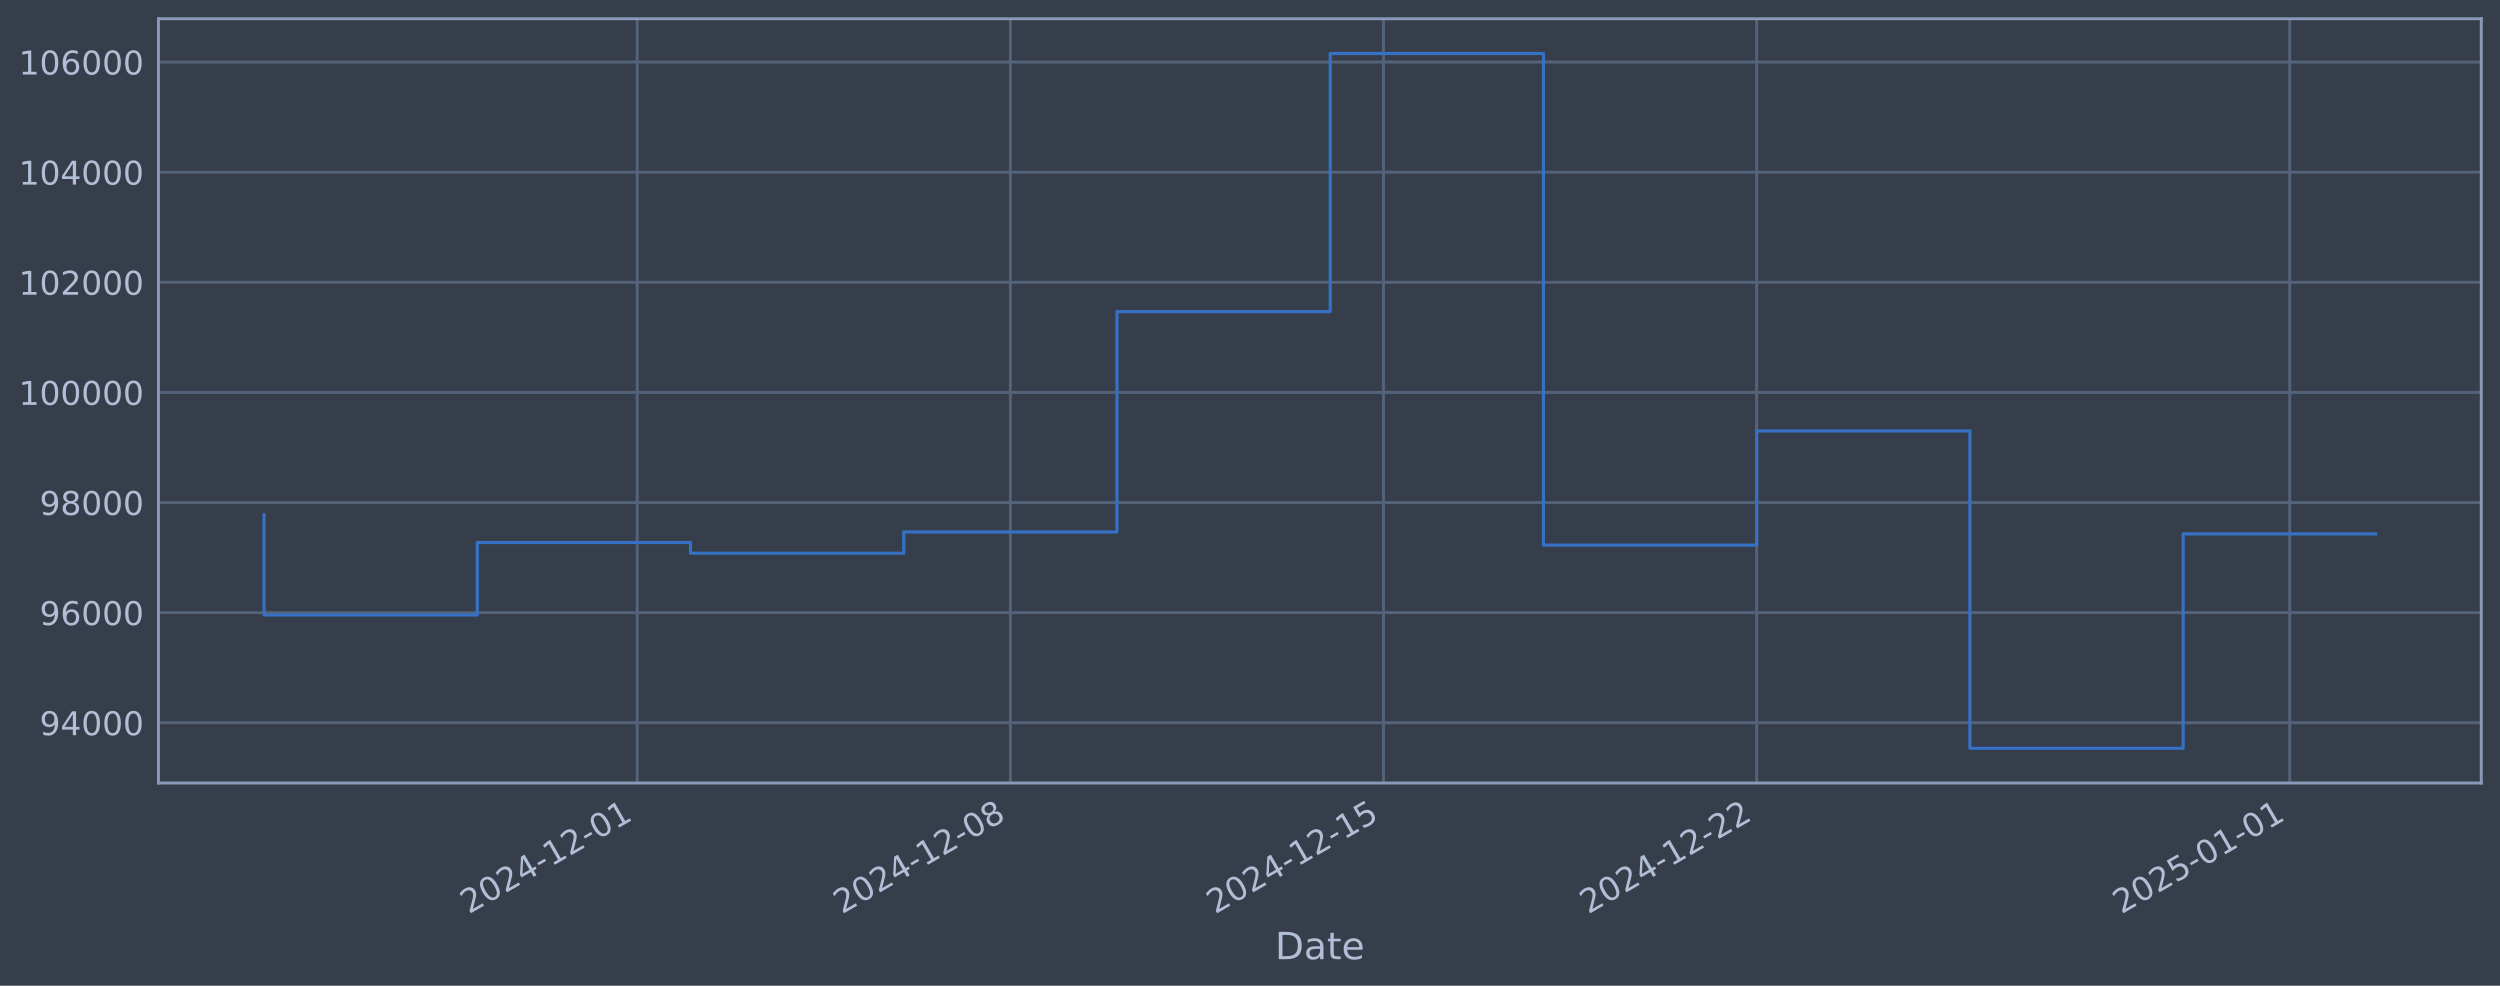
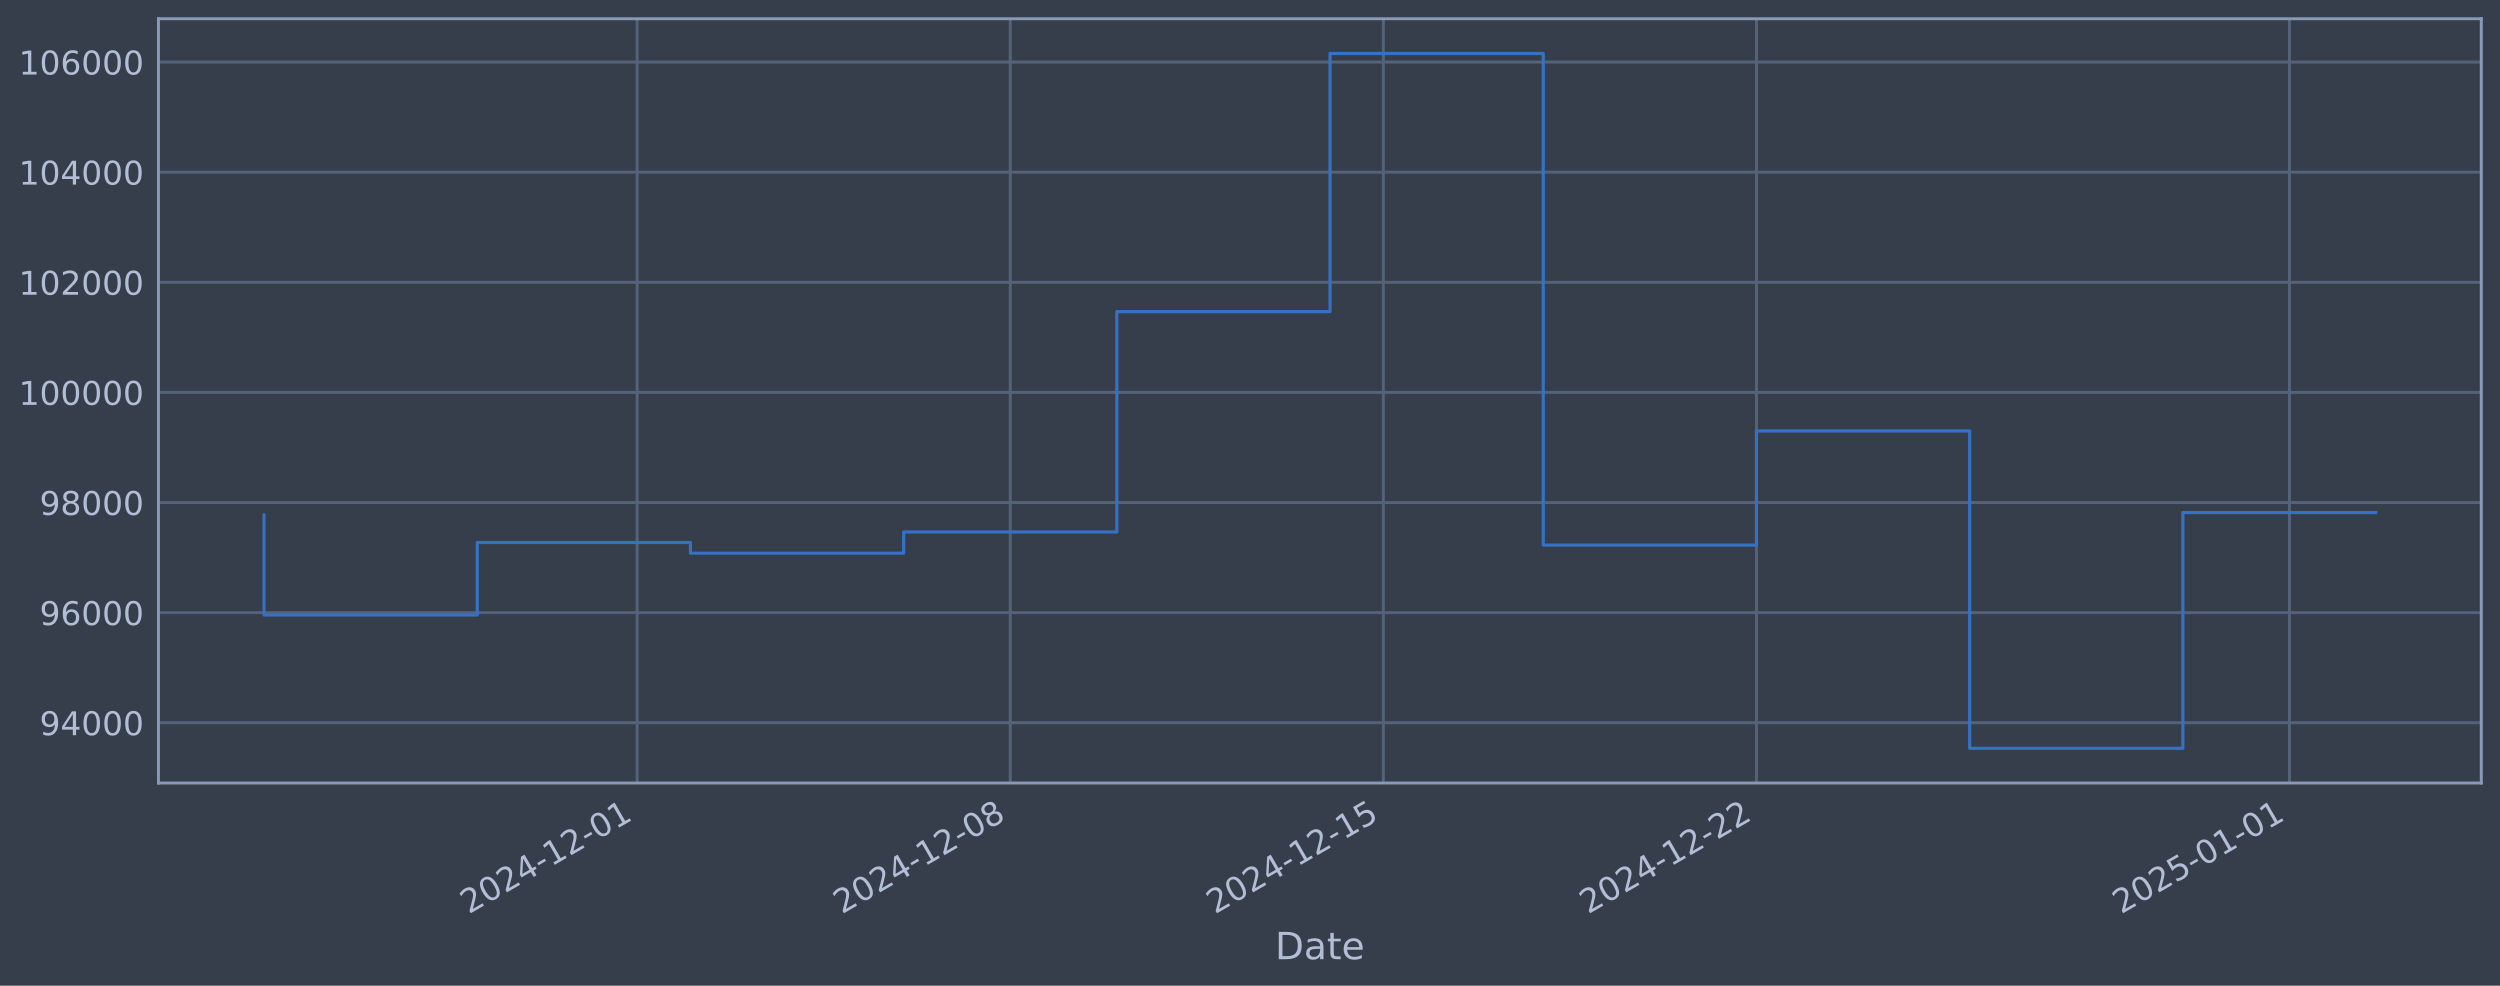
<svg xmlns="http://www.w3.org/2000/svg" xmlns:xlink="http://www.w3.org/1999/xlink" width="960.9pt" height="378.87pt" viewBox="0 0 960.9 378.87" version="1.1">
  <defs>
    <style type="text/css">*{stroke-linejoin: round; stroke-linecap: butt}</style>
  </defs>
  <g id="figure_1">
    <g id="patch_1">
      <path d="M 0 378.87  L 960.9 378.87  L 960.9 0  L 0 0  z " style="fill: #373e4b" />
    </g>
    <g id="axes_1">
      <g id="patch_2">
        <path d="M 60.901 300.96  L 953.701 300.96  L 953.701 7.2  L 60.901 7.2  z " style="fill: #373e4b" />
      </g>
      <g id="matplotlib.axis_1">
        <g id="xtick_1">
          <g id="line2d_1">
-             <path d="M 244.91 300.96  L 244.91 7.2  " clip-path="url(#p5fb9483fb6)" style="fill: none; stroke: #546379; stroke-width: 1.12; stroke-linecap: square" />
+             <path d="M 244.889 300.96  L 244.889 7.2  " clip-path="url(#p37416adc2c)" style="fill: none; stroke: #546379; stroke-width: 1.12; stroke-linecap: square" />
          </g>
          <g id="line2d_2" />
          <g id="text_1">
-             <g style="fill: #b1bed6" transform="translate(180.1841 351.4642) rotate(-30) scale(0.126 -0.126)">
+             <g style="fill: #b1bed6" transform="translate(180.1638 351.4642) rotate(-30) scale(0.126 -0.126)">
              <defs>
                <path id="DejaVuSans-32" d="M 1228 531  L 3431 531  L 3431 0  L 469 0  L 469 531  Q 828 903 1448 1529  Q 2069 2156 2228 2338  Q 2531 2678 2651 2914  Q 2772 3150 2772 3378  Q 2772 3750 2511 3984  Q 2250 4219 1831 4219  Q 1534 4219 1204 4116  Q 875 4013 500 3803  L 500 4441  Q 881 4594 1212 4672  Q 1544 4750 1819 4750  Q 2544 4750 2975 4387  Q 3406 4025 3406 3419  Q 3406 3131 3298 2873  Q 3191 2616 2906 2266  Q 2828 2175 2409 1742  Q 1991 1309 1228 531  z " transform="scale(0.015625)" />
                <path id="DejaVuSans-30" d="M 2034 4250  Q 1547 4250 1301 3770  Q 1056 3291 1056 2328  Q 1056 1369 1301 889  Q 1547 409 2034 409  Q 2525 409 2770 889  Q 3016 1369 3016 2328  Q 3016 3291 2770 3770  Q 2525 4250 2034 4250  z M 2034 4750  Q 2819 4750 3233 4129  Q 3647 3509 3647 2328  Q 3647 1150 3233 529  Q 2819 -91 2034 -91  Q 1250 -91 836 529  Q 422 1150 422 2328  Q 422 3509 836 4129  Q 1250 4750 2034 4750  z " transform="scale(0.015625)" />
                <path id="DejaVuSans-34" d="M 2419 4116  L 825 1625  L 2419 1625  L 2419 4116  z M 2253 4666  L 3047 4666  L 3047 1625  L 3713 1625  L 3713 1100  L 3047 1100  L 3047 0  L 2419 0  L 2419 1100  L 313 1100  L 313 1709  L 2253 4666  z " transform="scale(0.015625)" />
                <path id="DejaVuSans-2d" d="M 313 2009  L 1997 2009  L 1997 1497  L 313 1497  L 313 2009  z " transform="scale(0.015625)" />
                <path id="DejaVuSans-31" d="M 794 531  L 1825 531  L 1825 4091  L 703 3866  L 703 4441  L 1819 4666  L 2450 4666  L 2450 531  L 3481 531  L 3481 0  L 794 0  L 794 531  z " transform="scale(0.015625)" />
              </defs>
              <use xlink:href="#DejaVuSans-32" />
              <use xlink:href="#DejaVuSans-30" transform="translate(63.62305 0)" />
              <use xlink:href="#DejaVuSans-32" transform="translate(127.2461 0)" />
              <use xlink:href="#DejaVuSans-34" transform="translate(190.8691 0)" />
              <use xlink:href="#DejaVuSans-2d" transform="translate(254.4922 0)" />
              <use xlink:href="#DejaVuSans-31" transform="translate(290.5762 0)" />
              <use xlink:href="#DejaVuSans-32" transform="translate(354.1992 0)" />
              <use xlink:href="#DejaVuSans-2d" transform="translate(417.8223 0)" />
              <use xlink:href="#DejaVuSans-30" transform="translate(453.9062 0)" />
              <use xlink:href="#DejaVuSans-31" transform="translate(517.5293 0)" />
            </g>
          </g>
        </g>
        <g id="xtick_2">
          <g id="line2d_3">
-             <path d="M 388.337 300.96  L 388.337 7.2  " clip-path="url(#p5fb9483fb6)" style="fill: none; stroke: #546379; stroke-width: 1.12; stroke-linecap: square" />
+             <path d="M 388.296 300.96  L 388.296 7.2  " clip-path="url(#p37416adc2c)" style="fill: none; stroke: #546379; stroke-width: 1.12; stroke-linecap: square" />
          </g>
          <g id="line2d_4" />
          <g id="text_2">
-             <g style="fill: #b1bed6" transform="translate(323.6113 351.4642) rotate(-30) scale(0.126 -0.126)">
+             <g style="fill: #b1bed6" transform="translate(323.5708 351.4642) rotate(-30) scale(0.126 -0.126)">
              <defs>
                <path id="DejaVuSans-38" d="M 2034 2216  Q 1584 2216 1326 1975  Q 1069 1734 1069 1313  Q 1069 891 1326 650  Q 1584 409 2034 409  Q 2484 409 2743 651  Q 3003 894 3003 1313  Q 3003 1734 2745 1975  Q 2488 2216 2034 2216  z M 1403 2484  Q 997 2584 770 2862  Q 544 3141 544 3541  Q 544 4100 942 4425  Q 1341 4750 2034 4750  Q 2731 4750 3128 4425  Q 3525 4100 3525 3541  Q 3525 3141 3298 2862  Q 3072 2584 2669 2484  Q 3125 2378 3379 2068  Q 3634 1759 3634 1313  Q 3634 634 3220 271  Q 2806 -91 2034 -91  Q 1263 -91 848 271  Q 434 634 434 1313  Q 434 1759 690 2068  Q 947 2378 1403 2484  z M 1172 3481  Q 1172 3119 1398 2916  Q 1625 2713 2034 2713  Q 2441 2713 2670 2916  Q 2900 3119 2900 3481  Q 2900 3844 2670 4047  Q 2441 4250 2034 4250  Q 1625 4250 1398 4047  Q 1172 3844 1172 3481  z " transform="scale(0.015625)" />
              </defs>
              <use xlink:href="#DejaVuSans-32" />
              <use xlink:href="#DejaVuSans-30" transform="translate(63.62305 0)" />
              <use xlink:href="#DejaVuSans-32" transform="translate(127.2461 0)" />
              <use xlink:href="#DejaVuSans-34" transform="translate(190.8691 0)" />
              <use xlink:href="#DejaVuSans-2d" transform="translate(254.4922 0)" />
              <use xlink:href="#DejaVuSans-31" transform="translate(290.5762 0)" />
              <use xlink:href="#DejaVuSans-32" transform="translate(354.1992 0)" />
              <use xlink:href="#DejaVuSans-2d" transform="translate(417.8223 0)" />
              <use xlink:href="#DejaVuSans-30" transform="translate(453.9062 0)" />
              <use xlink:href="#DejaVuSans-38" transform="translate(517.5293 0)" />
            </g>
          </g>
        </g>
        <g id="xtick_3">
          <g id="line2d_5">
-             <path d="M 531.764 300.96  L 531.764 7.2  " clip-path="url(#p5fb9483fb6)" style="fill: none; stroke: #546379; stroke-width: 1.12; stroke-linecap: square" />
+             <path d="M 531.703 300.96  L 531.703 7.2  " clip-path="url(#p37416adc2c)" style="fill: none; stroke: #546379; stroke-width: 1.12; stroke-linecap: square" />
          </g>
          <g id="line2d_6" />
          <g id="text_3">
-             <g style="fill: #b1bed6" transform="translate(467.0386 351.4642) rotate(-30) scale(0.126 -0.126)">
+             <g style="fill: #b1bed6" transform="translate(466.9778 351.4642) rotate(-30) scale(0.126 -0.126)">
              <defs>
                <path id="DejaVuSans-35" d="M 691 4666  L 3169 4666  L 3169 4134  L 1269 4134  L 1269 2991  Q 1406 3038 1543 3061  Q 1681 3084 1819 3084  Q 2600 3084 3056 2656  Q 3513 2228 3513 1497  Q 3513 744 3044 326  Q 2575 -91 1722 -91  Q 1428 -91 1123 -41  Q 819 9 494 109  L 494 744  Q 775 591 1075 516  Q 1375 441 1709 441  Q 2250 441 2565 725  Q 2881 1009 2881 1497  Q 2881 1984 2565 2268  Q 2250 2553 1709 2553  Q 1456 2553 1204 2497  Q 953 2441 691 2322  L 691 4666  z " transform="scale(0.015625)" />
              </defs>
              <use xlink:href="#DejaVuSans-32" />
              <use xlink:href="#DejaVuSans-30" transform="translate(63.62305 0)" />
              <use xlink:href="#DejaVuSans-32" transform="translate(127.2461 0)" />
              <use xlink:href="#DejaVuSans-34" transform="translate(190.8691 0)" />
              <use xlink:href="#DejaVuSans-2d" transform="translate(254.4922 0)" />
              <use xlink:href="#DejaVuSans-31" transform="translate(290.5762 0)" />
              <use xlink:href="#DejaVuSans-32" transform="translate(354.1992 0)" />
              <use xlink:href="#DejaVuSans-2d" transform="translate(417.8223 0)" />
              <use xlink:href="#DejaVuSans-31" transform="translate(453.9062 0)" />
              <use xlink:href="#DejaVuSans-35" transform="translate(517.5293 0)" />
            </g>
          </g>
        </g>
        <g id="xtick_4">
          <g id="line2d_7">
-             <path d="M 675.191 300.96  L 675.191 7.2  " clip-path="url(#p5fb9483fb6)" style="fill: none; stroke: #546379; stroke-width: 1.12; stroke-linecap: square" />
+             <path d="M 675.11 300.96  L 675.11 7.2  " clip-path="url(#p37416adc2c)" style="fill: none; stroke: #546379; stroke-width: 1.12; stroke-linecap: square" />
          </g>
          <g id="line2d_8" />
          <g id="text_4">
-             <g style="fill: #b1bed6" transform="translate(610.4659 351.4642) rotate(-30) scale(0.126 -0.126)">
+             <g style="fill: #b1bed6" transform="translate(610.3848 351.4642) rotate(-30) scale(0.126 -0.126)">
              <use xlink:href="#DejaVuSans-32" />
              <use xlink:href="#DejaVuSans-30" transform="translate(63.62305 0)" />
              <use xlink:href="#DejaVuSans-32" transform="translate(127.2461 0)" />
              <use xlink:href="#DejaVuSans-34" transform="translate(190.8691 0)" />
              <use xlink:href="#DejaVuSans-2d" transform="translate(254.4922 0)" />
              <use xlink:href="#DejaVuSans-31" transform="translate(290.5762 0)" />
              <use xlink:href="#DejaVuSans-32" transform="translate(354.1992 0)" />
              <use xlink:href="#DejaVuSans-2d" transform="translate(417.8223 0)" />
              <use xlink:href="#DejaVuSans-32" transform="translate(453.9062 0)" />
              <use xlink:href="#DejaVuSans-32" transform="translate(517.5293 0)" />
            </g>
          </g>
        </g>
        <g id="xtick_5">
          <g id="line2d_9">
-             <path d="M 880.087 300.96  L 880.087 7.2  " clip-path="url(#p5fb9483fb6)" style="fill: none; stroke: #546379; stroke-width: 1.12; stroke-linecap: square" />
+             <path d="M 879.977 300.96  L 879.977 7.2  " clip-path="url(#p37416adc2c)" style="fill: none; stroke: #546379; stroke-width: 1.12; stroke-linecap: square" />
          </g>
          <g id="line2d_10" />
          <g id="text_5">
-             <g style="fill: #b1bed6" transform="translate(815.362 351.4642) rotate(-30) scale(0.126 -0.126)">
+             <g style="fill: #b1bed6" transform="translate(815.2519 351.4642) rotate(-30) scale(0.126 -0.126)">
              <use xlink:href="#DejaVuSans-32" />
              <use xlink:href="#DejaVuSans-30" transform="translate(63.62305 0)" />
              <use xlink:href="#DejaVuSans-32" transform="translate(127.2461 0)" />
              <use xlink:href="#DejaVuSans-35" transform="translate(190.8691 0)" />
              <use xlink:href="#DejaVuSans-2d" transform="translate(254.4922 0)" />
              <use xlink:href="#DejaVuSans-30" transform="translate(290.5762 0)" />
              <use xlink:href="#DejaVuSans-31" transform="translate(354.1992 0)" />
              <use xlink:href="#DejaVuSans-2d" transform="translate(417.8223 0)" />
              <use xlink:href="#DejaVuSans-30" transform="translate(453.9062 0)" />
              <use xlink:href="#DejaVuSans-31" transform="translate(517.5293 0)" />
            </g>
          </g>
        </g>
        <g id="text_6">
          <g style="fill: #b1bed6" transform="translate(490.0914 368.6753) scale(0.144 -0.144)">
            <defs>
              <path id="DejaVuSans-44" d="M 1259 4147  L 1259 519  L 2022 519  Q 2988 519 3436 956  Q 3884 1394 3884 2338  Q 3884 3275 3436 3711  Q 2988 4147 2022 4147  L 1259 4147  z M 628 4666  L 1925 4666  Q 3281 4666 3915 4102  Q 4550 3538 4550 2338  Q 4550 1131 3912 565  Q 3275 0 1925 0  L 628 0  L 628 4666  z " transform="scale(0.015625)" />
              <path id="DejaVuSans-61" d="M 2194 1759  Q 1497 1759 1228 1600  Q 959 1441 959 1056  Q 959 750 1161 570  Q 1363 391 1709 391  Q 2188 391 2477 730  Q 2766 1069 2766 1631  L 2766 1759  L 2194 1759  z M 3341 1997  L 3341 0  L 2766 0  L 2766 531  Q 2569 213 2275 61  Q 1981 -91 1556 -91  Q 1019 -91 701 211  Q 384 513 384 1019  Q 384 1609 779 1909  Q 1175 2209 1959 2209  L 2766 2209  L 2766 2266  Q 2766 2663 2505 2880  Q 2244 3097 1772 3097  Q 1472 3097 1187 3025  Q 903 2953 641 2809  L 641 3341  Q 956 3463 1253 3523  Q 1550 3584 1831 3584  Q 2591 3584 2966 3190  Q 3341 2797 3341 1997  z " transform="scale(0.015625)" />
              <path id="DejaVuSans-74" d="M 1172 4494  L 1172 3500  L 2356 3500  L 2356 3053  L 1172 3053  L 1172 1153  Q 1172 725 1289 603  Q 1406 481 1766 481  L 2356 481  L 2356 0  L 1766 0  Q 1100 0 847 248  Q 594 497 594 1153  L 594 3053  L 172 3053  L 172 3500  L 594 3500  L 594 4494  L 1172 4494  z " transform="scale(0.015625)" />
              <path id="DejaVuSans-65" d="M 3597 1894  L 3597 1613  L 953 1613  Q 991 1019 1311 708  Q 1631 397 2203 397  Q 2534 397 2845 478  Q 3156 559 3463 722  L 3463 178  Q 3153 47 2828 -22  Q 2503 -91 2169 -91  Q 1331 -91 842 396  Q 353 884 353 1716  Q 353 2575 817 3079  Q 1281 3584 2069 3584  Q 2775 3584 3186 3129  Q 3597 2675 3597 1894  z M 3022 2063  Q 3016 2534 2758 2815  Q 2500 3097 2075 3097  Q 1594 3097 1305 2825  Q 1016 2553 972 2059  L 3022 2063  z " transform="scale(0.015625)" />
            </defs>
            <use xlink:href="#DejaVuSans-44" />
            <use xlink:href="#DejaVuSans-61" transform="translate(77.00195 0)" />
            <use xlink:href="#DejaVuSans-74" transform="translate(138.2812 0)" />
            <use xlink:href="#DejaVuSans-65" transform="translate(177.4902 0)" />
          </g>
        </g>
      </g>
      <g id="matplotlib.axis_2">
        <g id="ytick_1">
          <g id="line2d_11">
-             <path d="M 60.901 277.797  L 953.701 277.797  " clip-path="url(#p5fb9483fb6)" style="fill: none; stroke: #546379; stroke-width: 1.12; stroke-linecap: square" />
+             <path d="M 60.901 277.797  L 953.701 277.797  " clip-path="url(#p37416adc2c)" style="fill: none; stroke: #546379; stroke-width: 1.12; stroke-linecap: square" />
          </g>
          <g id="line2d_12" />
          <g id="text_7">
            <g style="fill: #b1bed6" transform="translate(15.21675 282.5841) scale(0.126 -0.126)">
              <defs>
                <path id="DejaVuSans-39" d="M 703 97  L 703 672  Q 941 559 1184 500  Q 1428 441 1663 441  Q 2288 441 2617 861  Q 2947 1281 2994 2138  Q 2813 1869 2534 1725  Q 2256 1581 1919 1581  Q 1219 1581 811 2004  Q 403 2428 403 3163  Q 403 3881 828 4315  Q 1253 4750 1959 4750  Q 2769 4750 3195 4129  Q 3622 3509 3622 2328  Q 3622 1225 3098 567  Q 2575 -91 1691 -91  Q 1453 -91 1209 -44  Q 966 3 703 97  z M 1959 2075  Q 2384 2075 2632 2365  Q 2881 2656 2881 3163  Q 2881 3666 2632 3958  Q 2384 4250 1959 4250  Q 1534 4250 1286 3958  Q 1038 3666 1038 3163  Q 1038 2656 1286 2365  Q 1534 2075 1959 2075  z " transform="scale(0.015625)" />
              </defs>
              <use xlink:href="#DejaVuSans-39" />
              <use xlink:href="#DejaVuSans-34" transform="translate(63.62305 0)" />
              <use xlink:href="#DejaVuSans-30" transform="translate(127.2461 0)" />
              <use xlink:href="#DejaVuSans-30" transform="translate(190.8691 0)" />
              <use xlink:href="#DejaVuSans-30" transform="translate(254.4922 0)" />
            </g>
          </g>
        </g>
        <g id="ytick_2">
          <g id="line2d_13">
-             <path d="M 60.901 235.473  L 953.701 235.473  " clip-path="url(#p5fb9483fb6)" style="fill: none; stroke: #546379; stroke-width: 1.12; stroke-linecap: square" />
+             <path d="M 60.901 235.473  L 953.701 235.473  " clip-path="url(#p37416adc2c)" style="fill: none; stroke: #546379; stroke-width: 1.12; stroke-linecap: square" />
          </g>
          <g id="line2d_14" />
          <g id="text_8">
            <g style="fill: #b1bed6" transform="translate(15.21675 240.2602) scale(0.126 -0.126)">
              <defs>
                <path id="DejaVuSans-36" d="M 2113 2584  Q 1688 2584 1439 2293  Q 1191 2003 1191 1497  Q 1191 994 1439 701  Q 1688 409 2113 409  Q 2538 409 2786 701  Q 3034 994 3034 1497  Q 3034 2003 2786 2293  Q 2538 2584 2113 2584  z M 3366 4563  L 3366 3988  Q 3128 4100 2886 4159  Q 2644 4219 2406 4219  Q 1781 4219 1451 3797  Q 1122 3375 1075 2522  Q 1259 2794 1537 2939  Q 1816 3084 2150 3084  Q 2853 3084 3261 2657  Q 3669 2231 3669 1497  Q 3669 778 3244 343  Q 2819 -91 2113 -91  Q 1303 -91 875 529  Q 447 1150 447 2328  Q 447 3434 972 4092  Q 1497 4750 2381 4750  Q 2619 4750 2861 4703  Q 3103 4656 3366 4563  z " transform="scale(0.015625)" />
              </defs>
              <use xlink:href="#DejaVuSans-39" />
              <use xlink:href="#DejaVuSans-36" transform="translate(63.62305 0)" />
              <use xlink:href="#DejaVuSans-30" transform="translate(127.2461 0)" />
              <use xlink:href="#DejaVuSans-30" transform="translate(190.8691 0)" />
              <use xlink:href="#DejaVuSans-30" transform="translate(254.4922 0)" />
            </g>
          </g>
        </g>
        <g id="ytick_3">
          <g id="line2d_15">
-             <path d="M 60.901 193.149  L 953.701 193.149  " clip-path="url(#p5fb9483fb6)" style="fill: none; stroke: #546379; stroke-width: 1.12; stroke-linecap: square" />
+             <path d="M 60.901 193.149  L 953.701 193.149  " clip-path="url(#p37416adc2c)" style="fill: none; stroke: #546379; stroke-width: 1.12; stroke-linecap: square" />
          </g>
          <g id="line2d_16" />
          <g id="text_9">
            <g style="fill: #b1bed6" transform="translate(15.21675 197.9364) scale(0.126 -0.126)">
              <use xlink:href="#DejaVuSans-39" />
              <use xlink:href="#DejaVuSans-38" transform="translate(63.62305 0)" />
              <use xlink:href="#DejaVuSans-30" transform="translate(127.2461 0)" />
              <use xlink:href="#DejaVuSans-30" transform="translate(190.8691 0)" />
              <use xlink:href="#DejaVuSans-30" transform="translate(254.4922 0)" />
            </g>
          </g>
        </g>
        <g id="ytick_4">
          <g id="line2d_17">
-             <path d="M 60.901 150.826  L 953.701 150.826  " clip-path="url(#p5fb9483fb6)" style="fill: none; stroke: #546379; stroke-width: 1.12; stroke-linecap: square" />
+             <path d="M 60.901 150.826  L 953.701 150.826  " clip-path="url(#p37416adc2c)" style="fill: none; stroke: #546379; stroke-width: 1.12; stroke-linecap: square" />
          </g>
          <g id="line2d_18" />
          <g id="text_10">
            <g style="fill: #b1bed6" transform="translate(7.2 155.6126) scale(0.126 -0.126)">
              <use xlink:href="#DejaVuSans-31" />
              <use xlink:href="#DejaVuSans-30" transform="translate(63.62305 0)" />
              <use xlink:href="#DejaVuSans-30" transform="translate(127.2461 0)" />
              <use xlink:href="#DejaVuSans-30" transform="translate(190.8691 0)" />
              <use xlink:href="#DejaVuSans-30" transform="translate(254.4922 0)" />
              <use xlink:href="#DejaVuSans-30" transform="translate(318.1152 0)" />
            </g>
          </g>
        </g>
        <g id="ytick_5">
          <g id="line2d_19">
-             <path d="M 60.901 108.502  L 953.701 108.502  " clip-path="url(#p5fb9483fb6)" style="fill: none; stroke: #546379; stroke-width: 1.12; stroke-linecap: square" />
+             <path d="M 60.901 108.502  L 953.701 108.502  " clip-path="url(#p37416adc2c)" style="fill: none; stroke: #546379; stroke-width: 1.12; stroke-linecap: square" />
          </g>
          <g id="line2d_20" />
          <g id="text_11">
            <g style="fill: #b1bed6" transform="translate(7.2 113.2888) scale(0.126 -0.126)">
              <use xlink:href="#DejaVuSans-31" />
              <use xlink:href="#DejaVuSans-30" transform="translate(63.62305 0)" />
              <use xlink:href="#DejaVuSans-32" transform="translate(127.2461 0)" />
              <use xlink:href="#DejaVuSans-30" transform="translate(190.8691 0)" />
              <use xlink:href="#DejaVuSans-30" transform="translate(254.4922 0)" />
              <use xlink:href="#DejaVuSans-30" transform="translate(318.1152 0)" />
            </g>
          </g>
        </g>
        <g id="ytick_6">
          <g id="line2d_21">
-             <path d="M 60.901 66.178  L 953.701 66.178  " clip-path="url(#p5fb9483fb6)" style="fill: none; stroke: #546379; stroke-width: 1.12; stroke-linecap: square" />
+             <path d="M 60.901 66.178  L 953.701 66.178  " clip-path="url(#p37416adc2c)" style="fill: none; stroke: #546379; stroke-width: 1.12; stroke-linecap: square" />
          </g>
          <g id="line2d_22" />
          <g id="text_12">
            <g style="fill: #b1bed6" transform="translate(7.2 70.96502) scale(0.126 -0.126)">
              <use xlink:href="#DejaVuSans-31" />
              <use xlink:href="#DejaVuSans-30" transform="translate(63.62305 0)" />
              <use xlink:href="#DejaVuSans-34" transform="translate(127.2461 0)" />
              <use xlink:href="#DejaVuSans-30" transform="translate(190.8691 0)" />
              <use xlink:href="#DejaVuSans-30" transform="translate(254.4922 0)" />
              <use xlink:href="#DejaVuSans-30" transform="translate(318.1152 0)" />
            </g>
          </g>
        </g>
        <g id="ytick_7">
          <g id="line2d_23">
-             <path d="M 60.901 23.854  L 953.701 23.854  " clip-path="url(#p5fb9483fb6)" style="fill: none; stroke: #546379; stroke-width: 1.12; stroke-linecap: square" />
+             <path d="M 60.901 23.854  L 953.701 23.854  " clip-path="url(#p37416adc2c)" style="fill: none; stroke: #546379; stroke-width: 1.12; stroke-linecap: square" />
          </g>
          <g id="line2d_24" />
          <g id="text_13">
            <g style="fill: #b1bed6" transform="translate(7.2 28.64121) scale(0.126 -0.126)">
              <use xlink:href="#DejaVuSans-31" />
              <use xlink:href="#DejaVuSans-30" transform="translate(63.62305 0)" />
              <use xlink:href="#DejaVuSans-36" transform="translate(127.2461 0)" />
              <use xlink:href="#DejaVuSans-30" transform="translate(190.8691 0)" />
              <use xlink:href="#DejaVuSans-30" transform="translate(254.4922 0)" />
              <use xlink:href="#DejaVuSans-30" transform="translate(318.1152 0)" />
            </g>
          </g>
        </g>
      </g>
      <g id="line2d_25">
-         <path d="M 101.482 197.87  L 101.482 236.383  L 183.441 236.383  L 183.441 208.521  L 265.399 208.521  L 265.399 212.628  L 347.358 212.628  L 347.358 204.459  L 429.316 204.459  L 429.316 119.77  L 511.275 119.77  L 511.275 20.553  L 593.233 20.553  L 593.233 209.517  L 675.191 209.517  L 675.191 165.636  L 757.15 165.636  L 757.15 287.607  L 839.108 287.607  L 839.108 205.217  L 913.119 205.217  " clip-path="url(#p5fb9483fb6)" style="fill: none; stroke: #3572c6; stroke-width: 1.2; stroke-linecap: square" />
+         <path d="M 101.482 197.87  L 101.482 236.383  L 183.429 236.383  L 183.429 208.521  L 265.376 208.521  L 265.376 212.628  L 347.323 212.628  L 347.323 204.459  L 429.27 204.459  L 429.27 119.77  L 511.217 119.77  L 511.217 20.553  L 593.163 20.553  L 593.163 209.517  L 675.11 209.517  L 675.11 165.636  L 757.057 165.636  L 757.057 287.607  L 839.004 287.607  L 839.004 197.016  L 913.119 197.016  " clip-path="url(#p37416adc2c)" style="fill: none; stroke: #3572c6; stroke-width: 1.2; stroke-linecap: square" />
      </g>
      <g id="patch_3">
        <path d="M 60.901 300.96  L 60.901 7.2  " style="fill: none; stroke: #899ab8; stroke-width: 1.12; stroke-linejoin: miter; stroke-linecap: square" />
      </g>
      <g id="patch_4">
        <path d="M 953.701 300.96  L 953.701 7.2  " style="fill: none; stroke: #899ab8; stroke-width: 1.12; stroke-linejoin: miter; stroke-linecap: square" />
      </g>
      <g id="patch_5">
        <path d="M 60.901 300.96  L 953.701 300.96  " style="fill: none; stroke: #899ab8; stroke-width: 1.12; stroke-linejoin: miter; stroke-linecap: square" />
      </g>
      <g id="patch_6">
        <path d="M 60.901 7.2  L 953.701 7.2  " style="fill: none; stroke: #899ab8; stroke-width: 1.12; stroke-linejoin: miter; stroke-linecap: square" />
      </g>
    </g>
  </g>
  <defs>
-     <clipPath id="p5fb9483fb6">
+     <clipPath id="p37416adc2c">
      <rect x="60.901" y="7.2" width="892.8" height="293.76" />
    </clipPath>
  </defs>
</svg>
